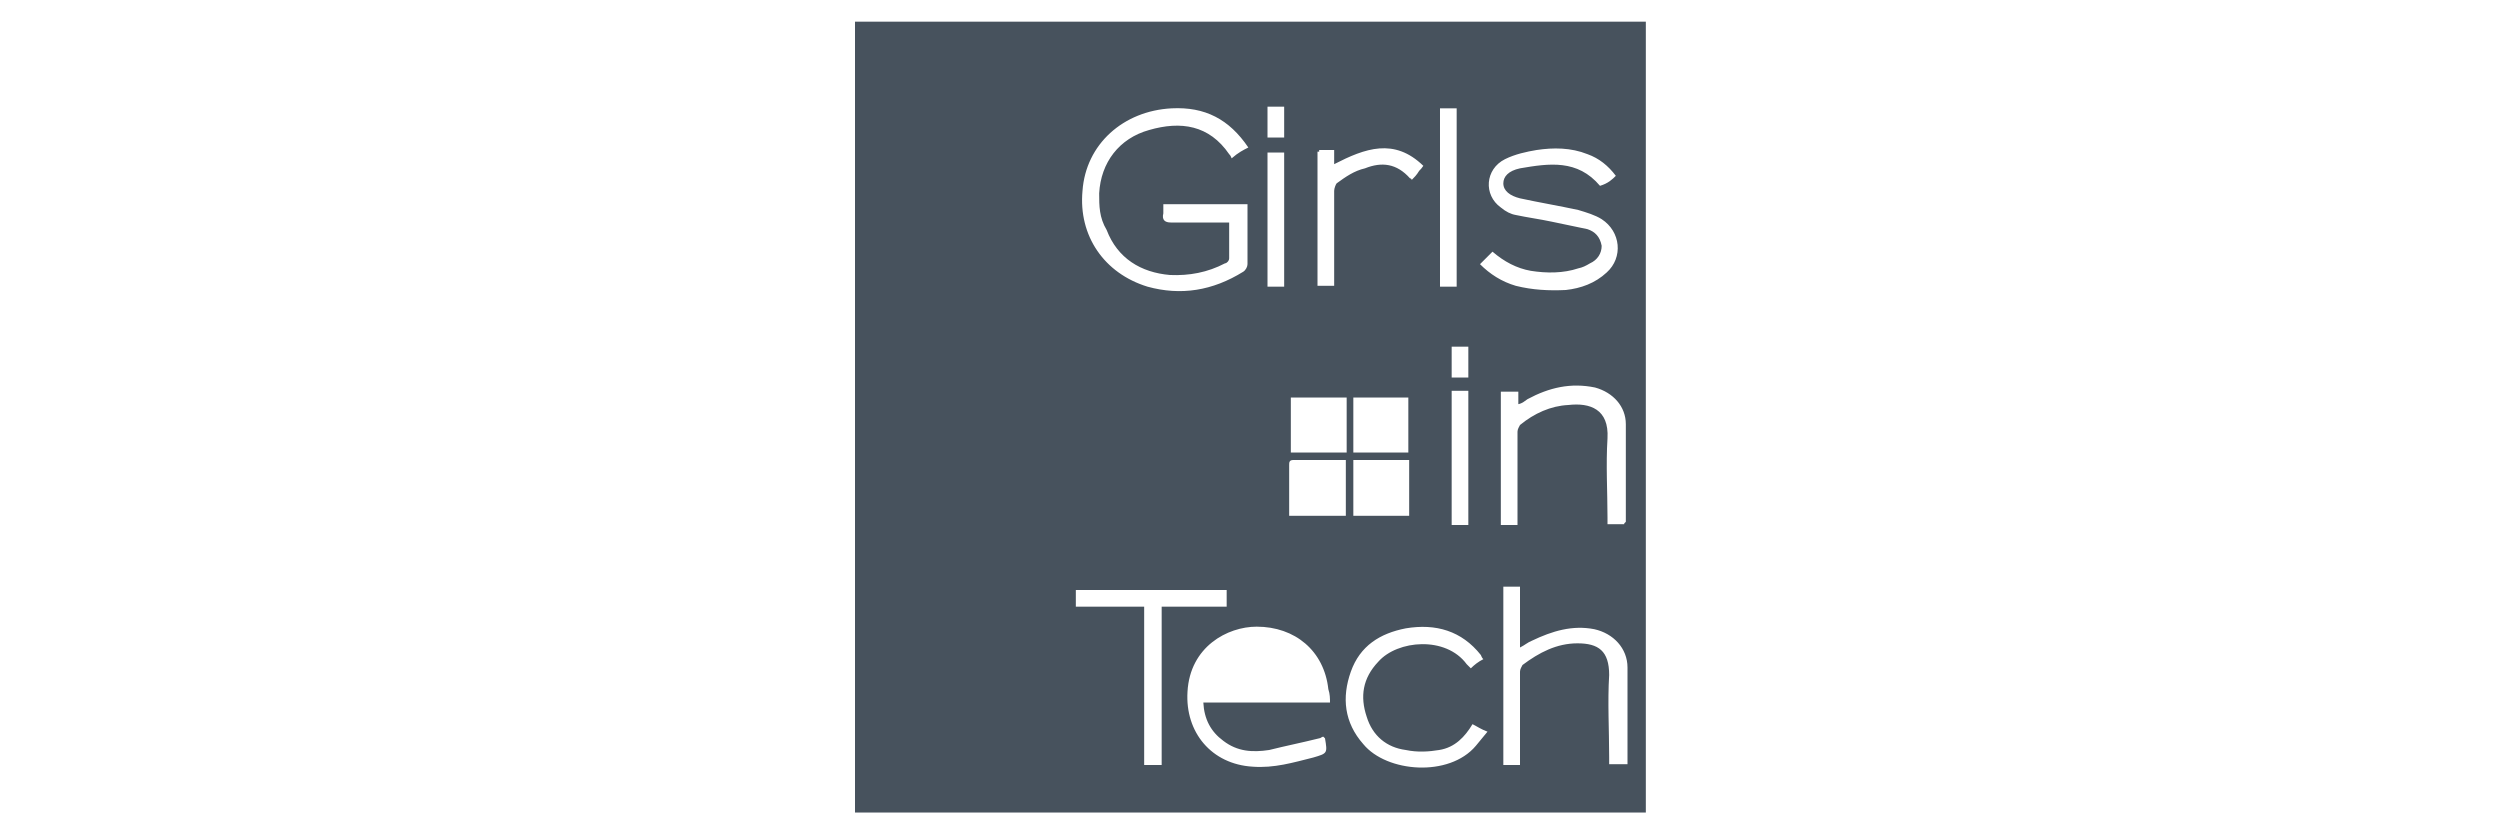
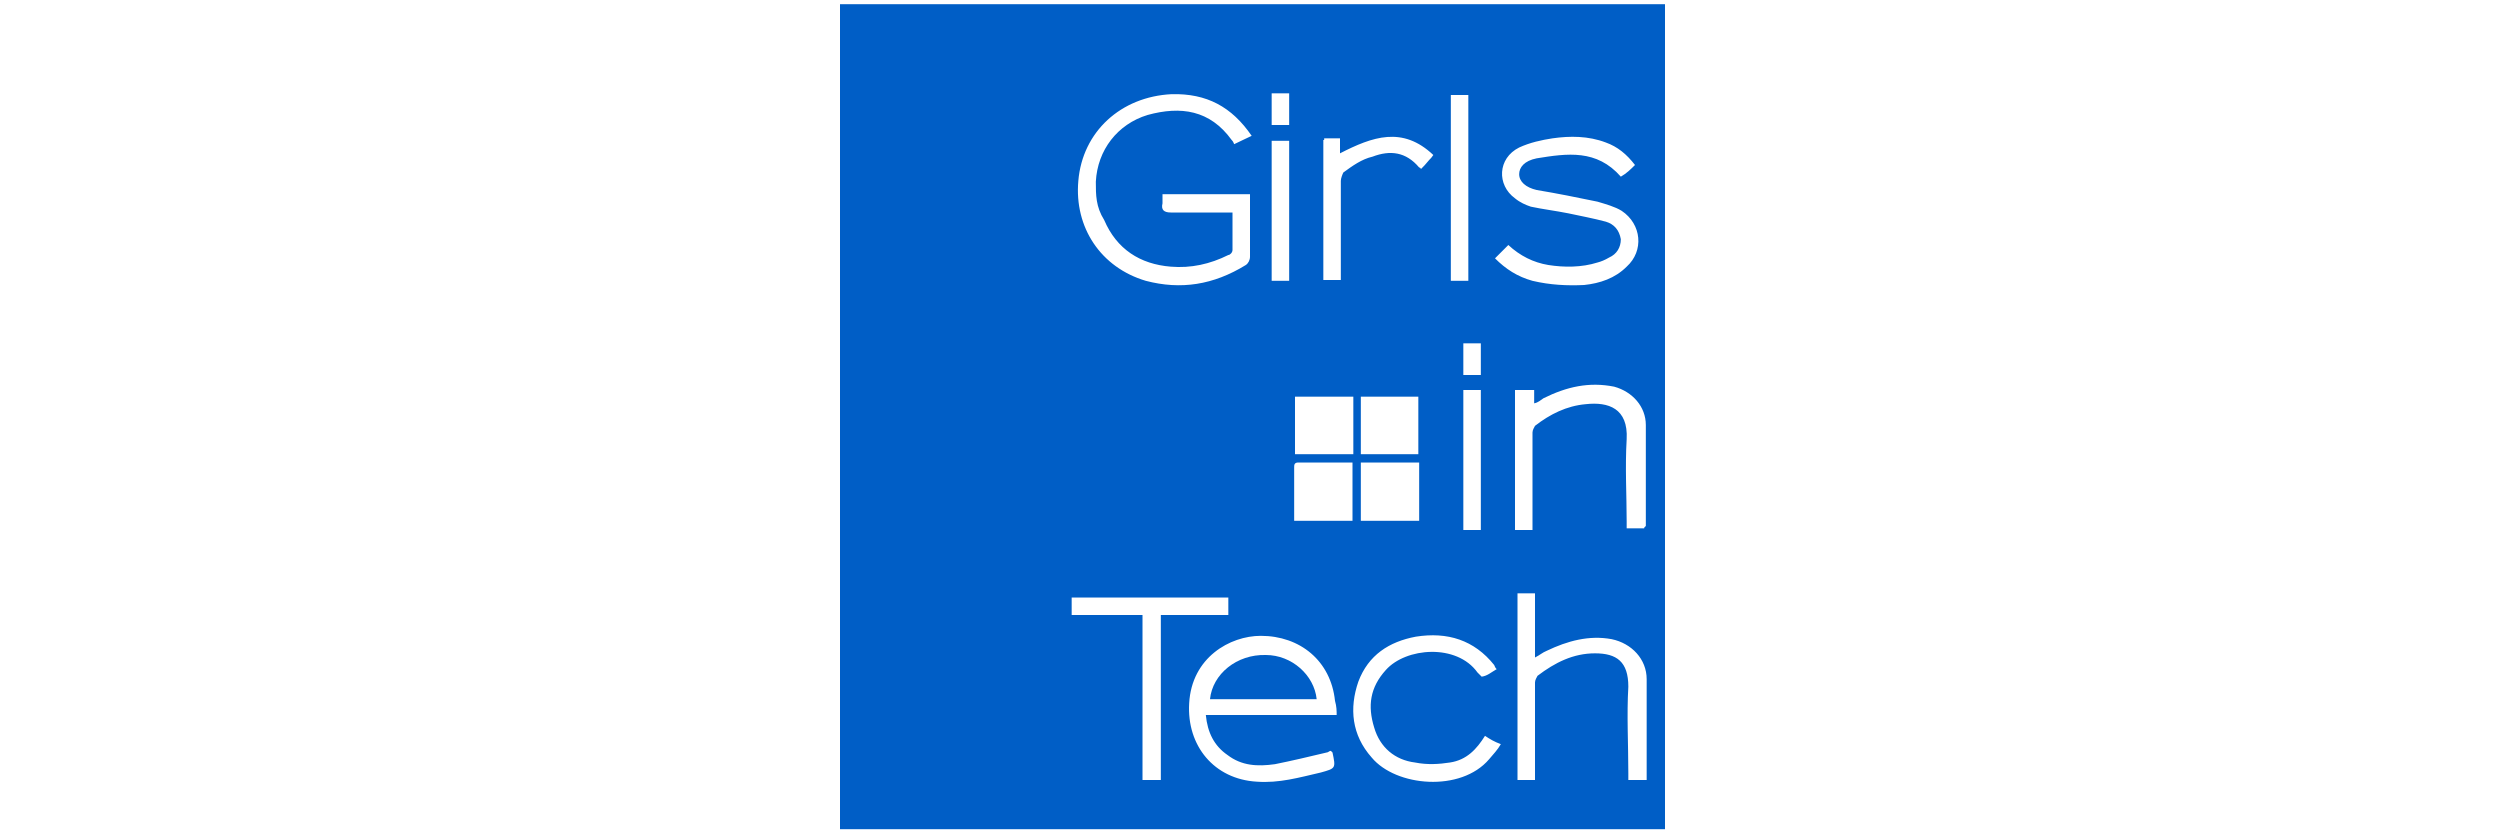
- <svg xmlns="http://www.w3.org/2000/svg" version="1.1" id="Layer_1" x="0px" y="0px" viewBox="0 0 300 100" enable-background="new 0 0 300 100" xml:space="preserve">
-   <path fill="#47525D" d="M102.6,2.6h94.9v94.9h-94.9V2.6z M149.8,17.7c-2.3-3.4-5.2-4.9-9.2-4.7c-5.8,0.3-10.3,4.3-10.7,9.9  c-0.5,5.4,2.6,9.9,7.8,11.5c4,1.1,7.8,0.5,11.5-1.8c0.3-0.2,0.5-0.6,0.5-0.9v-6.6v-0.6h-10.1v1.1c-0.2,0.8,0.2,1.1,0.9,1.1h6.1h0.9  v4.3c0,0.3-0.3,0.6-0.5,0.6c-2.1,1.1-4.3,1.5-6.6,1.4c-3.5-0.3-6.3-2-7.6-5.4c-0.9-1.5-0.9-2.9-0.9-4.4c0.2-3.7,2.4-6.6,6-7.6  c3.8-1.1,7.2-0.6,9.6,2.9c0.2,0.2,0.2,0.3,0.3,0.5C148.6,18.3,149.2,18,149.8,17.7 M159.6,84.4c0-0.6,0-1.1-0.2-1.7  c-0.5-4.6-4-7.5-8.6-7.5c-3.5,0-8,2.4-8.3,7.8c-0.3,4.9,2.9,8.7,7.8,9c2.6,0.2,4.9-0.5,7.3-1.1c1.7-0.5,1.7-0.5,1.4-2.3l-0.2-0.2  c-0.2,0-0.3,0.2-0.5,0.2c-2,0.5-4,0.9-6,1.4c-2,0.3-3.8,0.2-5.5-1.1c-1.5-1.1-2.3-2.6-2.4-4.6H159.6z M193.9,21.1  c-0.9-1.2-2-2.1-3.4-2.6c-2-0.8-4.1-0.8-6.1-0.5c-1.2,0.2-2.6,0.5-3.8,1.1c-2.4,1.2-2.6,4.3-0.5,5.8c0.6,0.5,1.2,0.8,1.8,0.9  c1.4,0.3,2.9,0.5,4.3,0.8c1.4,0.3,2.9,0.6,4.3,0.9c0.9,0.3,1.5,0.9,1.7,2c0,0.9-0.5,1.7-1.4,2.1c-0.5,0.3-0.9,0.5-1.4,0.6  c-1.8,0.6-3.8,0.6-5.7,0.3c-1.7-0.3-3.2-1.1-4.6-2.3c-0.5,0.5-0.9,0.9-1.5,1.5c1.2,1.2,2.6,2.1,4.3,2.6c2,0.5,4,0.6,6,0.5  c1.8-0.2,3.5-0.8,4.9-2.1c2-1.8,1.7-4.9-0.6-6.4c-0.8-0.5-1.8-0.8-2.8-1.1c-2.3-0.5-4.7-0.9-7-1.4c-1.2-0.3-2-0.9-2-1.8  c0-0.8,0.6-1.5,2-1.8c3.5-0.6,6.9-1.1,9.6,2.1C193,22,193.5,21.5,193.9,21.1 M195.3,91.8v-0.3V80.1c0-2.3-1.7-4.1-4-4.6  c-2.6-0.5-5,0.2-7.5,1.4c-0.5,0.2-0.8,0.5-1.4,0.8v-7.3h-2v21.4h2v-0.9V80.6c0-0.3,0.2-0.6,0.3-0.8c2-1.5,4.1-2.6,6.6-2.6  s3.8,0.9,3.8,3.8c-0.2,3.2,0,6.6,0,9.9v0.8H195.3z M180.1,46.9V63h2v-0.9V51.8c0-0.3,0.2-0.6,0.3-0.8c1.7-1.4,3.7-2.3,5.8-2.4  c2.6-0.3,4.9,0.5,4.7,4c-0.2,3.2,0,6.4,0,9.5v0.8h2c0-0.2,0.2-0.2,0.2-0.3V50.9c0-2.1-1.5-3.8-3.7-4.4c-2.9-0.6-5.5,0-8.1,1.4  c-0.3,0.2-0.6,0.5-1.1,0.6v-1.5H180.1z M178,79.1c-0.2-0.2-0.2-0.3-0.3-0.5c-2.3-2.9-5.4-3.8-9-3.2c-3.1,0.6-5.5,2.1-6.6,5.2  c-1.1,3.1-0.8,6.1,1.5,8.7c2.8,3.4,10.3,4,13.5,0.2c0.5-0.6,0.9-1.1,1.4-1.7c-0.8-0.3-1.2-0.6-1.8-0.9c-0.9,1.5-2.1,2.8-4,3.1  c-1.2,0.2-2.6,0.3-4,0c-2.3-0.3-4-1.7-4.7-4c-0.8-2.4-0.5-4.6,1.4-6.6c2.3-2.6,8.1-3.1,10.6,0.3l0.5,0.5  C176.9,79.8,177.4,79.4,178,79.1 M129.2,72.8h8.1v19h2.1v-19h7.8v-2h-18.1V72.8z M158.1,18.2v16.1h2v-0.9V22.9  c0-0.3,0.2-0.8,0.3-0.9c1.1-0.8,2.1-1.5,3.4-1.8c2-0.8,3.8-0.6,5.4,1.2c0,0,0.2,0,0.2,0.2c0.3-0.3,0.6-0.6,0.9-1.1  c0.2-0.2,0.3-0.3,0.5-0.6c-3.5-3.4-7-2.1-10.7-0.2V18h-1.8V18.2z M172.8,34.4h2V13h-2V34.4z M161.5,61.9v-6.7h-6.3  c-0.5,0-0.5,0.3-0.5,0.6v4.4v1.7H161.5z M162.4,61.9h6.7v-6.7h-6.7V61.9z M161.5,47.7h-6.6v6.6h6.7v-6.6H161.5z M162.4,54.3h6.6  v-6.6h-6.6V54.3z M174.2,63h2V46.9h-2V63z M154.1,18.3h-2v16.1h2V18.3z M152.1,16.5h2v-3.7h-2V16.5z M176.2,41.6h-2v3.7h2V41.6z" />
+ <svg xmlns="http://www.w3.org/2000/svg" xmlns:xlink="http://www.w3.org/1999/xlink" version="1.1" id="Layer_1" x="0px" y="0px" viewBox="0 0 300 100" enable-background="new 0 0 300 100" xml:space="preserve">
+   <g>
+     <g>
+       <g>
+         <defs>
+           <rect id="SVGID_1_" x="100.8" y="0.5" width="99" height="99" />
+         </defs>
+         <clipPath id="SVGID_2_">
+           <use xlink:href="#SVGID_1_" overflow="visible" />
+         </clipPath>
+         <path clip-path="url(#SVGID_2_)" fill="#005EC6" d="M177.7,41.2h-2.1V45h2.1V41.2z M152.6,15h2.1v-3.8h-2.1V15z M154.7,16.9h-2.1     v16.8h2.1V16.9z M175.6,63.6h2.1V46.8h-2.1V63.6z M163.3,54.5h6.9v-6.9h-6.9V54.5z M162.3,47.6h-6.9v6.9h7v-6.9H162.3z      M163.3,62.5h7v-7h-7V62.5z M162.3,62.5v-7c-2.2,0-4.3,0-6.5,0c-0.5,0-0.5,0.3-0.5,0.6c0,1.6,0,3,0,4.6v1.8H162.3z M174.1,33.7     h2.1V11.4h-2.1V33.7z M158.8,16.8v16.8h2.1v-1c0-3.7,0-7.2,0-10.9c0-0.3,0.2-0.8,0.3-1c1.1-0.8,2.2-1.6,3.5-1.9     c2.1-0.8,4-0.6,5.6,1.3c0,0,0.2,0,0.2,0.2c0.3-0.3,0.6-0.6,1-1.1c0.2-0.2,0.3-0.3,0.5-0.6c-3.7-3.5-7.3-2.2-11.2-0.2v-1.8h-1.9     V16.8z M128.6,73.8h8.5v19.8h2.2V73.8h8.1v-2.1h-18.8V73.8z M179.6,80.3c-0.2-0.2-0.2-0.3-0.3-0.5c-2.4-3-5.6-4-9.4-3.4     c-3.2,0.6-5.7,2.2-6.9,5.4c-1.1,3.2-0.8,6.4,1.6,9.1c2.9,3.5,10.7,4.2,14.1,0.2c0.5-0.6,1-1.1,1.4-1.8c-0.8-0.3-1.3-0.6-1.9-1     c-1,1.6-2.2,2.9-4.2,3.2c-1.3,0.2-2.7,0.3-4.2,0c-2.4-0.3-4.2-1.8-4.9-4.2c-0.8-2.6-0.5-4.8,1.4-6.9c2.4-2.7,8.5-3.2,11,0.3     c0.2,0.2,0.3,0.3,0.5,0.5C178.5,81.1,178.9,80.7,179.6,80.3 M181.8,46.8v16.8h2.1v-1c0-3.5,0-7,0-10.7c0-0.3,0.2-0.6,0.3-0.8     c1.8-1.4,3.8-2.4,6.1-2.6c2.7-0.3,5.1,0.5,4.9,4.2c-0.2,3.4,0,6.7,0,9.9c0,0.3,0,0.6,0,0.8h2.1c0-0.2,0.2-0.2,0.2-0.3     c0-4,0-8.1,0-12.1c0-2.2-1.6-4-3.8-4.6c-3-0.6-5.7,0-8.5,1.4c-0.3,0.2-0.6,0.5-1.1,0.6v-1.6H181.8z M197.6,93.6     c0-0.2,0-0.3,0-0.3c0-4,0-8,0-11.8c0-2.4-1.8-4.3-4.2-4.8c-2.7-0.5-5.3,0.2-7.8,1.4c-0.5,0.2-0.8,0.5-1.4,0.8v-7.7h-2.1v22.4h2.1     v-1c0-3.5,0-7,0-10.7c0-0.3,0.2-0.6,0.3-0.8c2.1-1.6,4.3-2.7,6.9-2.7c2.6,0,4,1,4,4c-0.2,3.4,0,6.9,0,10.4c0,0.3,0,0.6,0,0.8     H197.6z M196.2,19.8c-1-1.3-2.1-2.2-3.5-2.7c-2.1-0.8-4.3-0.8-6.4-0.5c-1.3,0.2-2.7,0.5-4,1.1c-2.6,1.3-2.7,4.5-0.5,6.1     c0.6,0.5,1.3,0.8,1.9,1c1.4,0.3,3,0.5,4.5,0.8c1.4,0.3,3,0.6,4.5,1c1,0.3,1.6,1,1.8,2.1c0,1-0.5,1.8-1.4,2.2     c-0.5,0.3-1,0.5-1.4,0.6c-1.9,0.6-4,0.6-5.9,0.3c-1.8-0.3-3.4-1.1-4.8-2.4c-0.5,0.5-1,1-1.6,1.6c1.3,1.3,2.7,2.2,4.5,2.7     c2.1,0.5,4.2,0.6,6.2,0.5c1.9-0.2,3.7-0.8,5.1-2.2c2.1-1.9,1.8-5.1-0.6-6.7c-0.8-0.5-1.9-0.8-2.9-1.1c-2.4-0.5-4.9-1-7.3-1.4     c-1.3-0.3-2.1-1-2.1-1.9c0-0.8,0.6-1.6,2.1-1.9c3.7-0.6,7.2-1.1,10.1,2.2C195.2,20.8,195.7,20.3,196.2,19.8 M160.4,85.9     c0-0.6,0-1.1-0.2-1.8c-0.5-4.8-4.2-7.8-8.9-7.8c-3.7,0-8.3,2.6-8.6,8.1c-0.3,5.1,3,9.1,8.1,9.4c2.7,0.2,5.1-0.5,7.7-1.1     c1.8-0.5,1.8-0.5,1.4-2.4c0,0,0,0-0.2-0.2c-0.2,0-0.3,0.2-0.5,0.2c-2.1,0.5-4.2,1-6.2,1.4c-2.1,0.3-4,0.2-5.7-1.1     c-1.6-1.1-2.4-2.7-2.6-4.8H160.4z M150.2,16.3c-2.4-3.5-5.4-5.1-9.6-5c-6.1,0.3-10.7,4.5-11.2,10.4c-0.5,5.6,2.7,10.4,8.1,12     c4.2,1.1,8.1,0.5,12-1.9c0.3-0.2,0.5-0.6,0.5-1c0-2.2,0-4.6,0-6.9c0-0.2,0-0.5,0-0.6h-10.5c0,0.3,0,0.8,0,1.1     c-0.2,0.8,0.2,1.1,1,1.1c2.1,0,4.3,0,6.4,0c0.3,0,0.6,0,1,0c0,1.6,0,3,0,4.5c0,0.3-0.3,0.6-0.5,0.6c-2.2,1.1-4.5,1.6-6.9,1.4     c-3.7-0.3-6.5-2.1-8-5.6c-1-1.6-1-3-1-4.6c0.2-3.8,2.6-6.9,6.2-8c4-1.1,7.5-0.6,10.1,3c0.2,0.2,0.2,0.3,0.3,0.5     C148.9,16.9,149.6,16.6,150.2,16.3 M100.8,0.5h99v99h-99C100.8,99.5,100.8,0.5,100.8,0.5z" />
+       </g>
+     </g>
+     <g>
+       <g>
+         <defs>
+           <rect id="SVGID_3_" x="100.8" y="0.5" width="99" height="99" />
+         </defs>
+         <clipPath id="SVGID_4_">
+           <use xlink:href="#SVGID_3_" overflow="visible" />
+         </clipPath>
+         <path clip-path="url(#SVGID_4_)" fill="#005EC6" d="M158,83.9h-12.8c0.3-3,3.2-5.4,6.7-5.3C155,78.6,157.7,81,158,83.9" />
+       </g>
+     </g>
+   </g>
</svg>
